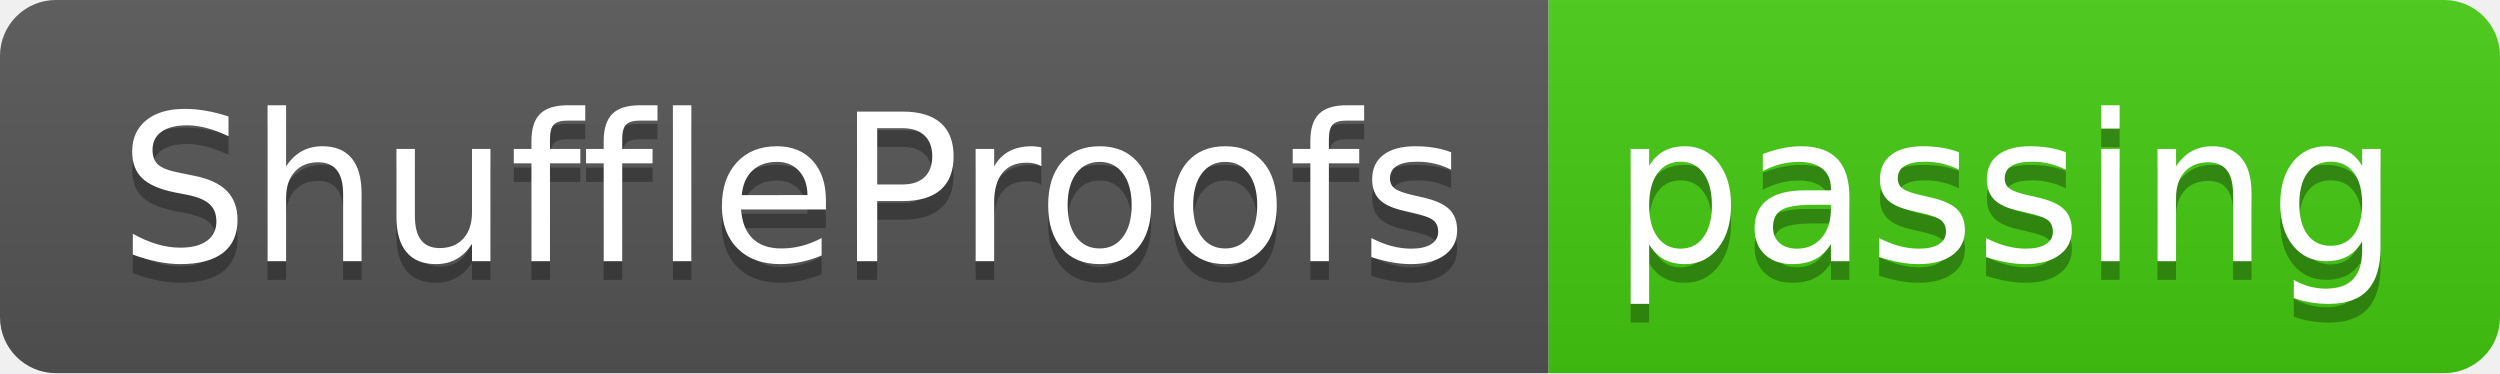
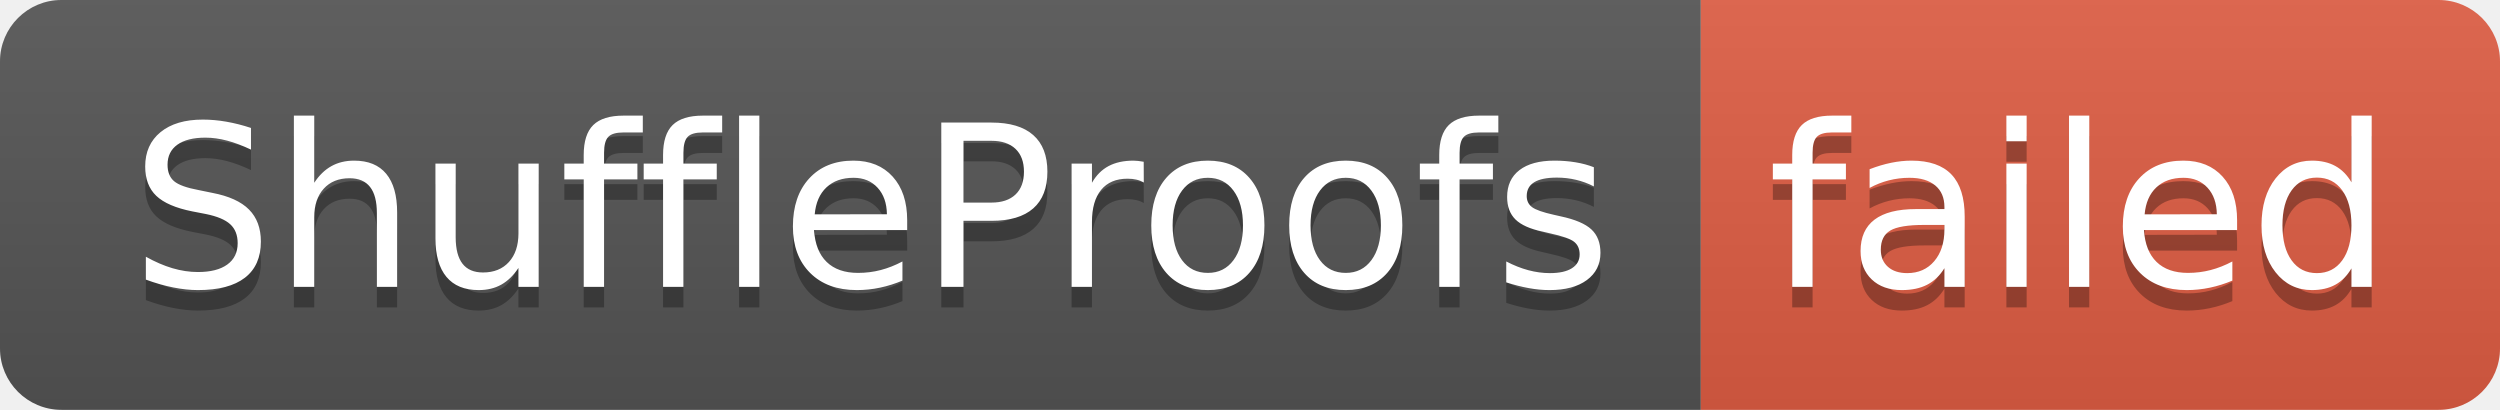
- <svg xmlns="http://www.w3.org/2000/svg" width="134" height="20" role="img" aria-label="ShuffleProofs: passing">
+ <svg xmlns="http://www.w3.org/2000/svg" width="122" height="20" role="img" aria-label="ShuffleProofs: failed">
  <linearGradient id="s" x2="0" y2="100%">
    <stop offset="0" stop-color="#bbb" stop-opacity=".1" />
    <stop offset="1" stop-opacity=".1" />
  </linearGradient>
  <clipPath id="r">
-     <rect width="134" height="20" rx="3" fill="#fff" />
+     <rect width="122" height="20" rx="3" fill="#fff" />
  </clipPath>
  <g clip-path="url(#r)">
    <rect width="83" height="20" fill="#555" />
-     <rect x="83" width="51" height="20" fill="#4c1" />
-     <rect width="134" height="20" fill="url(#s)" />
+     <rect x="83" width="39" height="20" fill="#e05d44" />
+     <rect width="122" height="20" fill="url(#s)" />
  </g>
  <g fill="#fff" text-anchor="middle" font-family="Verdana,Geneva,DejaVu Sans,sans-serif" text-rendering="geometricPrecision" font-size="110">
    <text aria-hidden="true" x="425" y="150" fill="#010101" fill-opacity=".3" transform="scale(.1)" textLength="730">ShuffleProofs</text>
    <text x="425" y="140" transform="scale(.1)" fill="#fff" textLength="730">ShuffleProofs</text>
-     <text aria-hidden="true" x="1075" y="150" fill="#010101" fill-opacity=".3" transform="scale(.1)" textLength="410">passing</text>
-     <text x="1075" y="140" transform="scale(.1)" fill="#fff" textLength="410">passing</text>
+     <text aria-hidden="true" x="1015" y="150" fill="#010101" fill-opacity=".3" transform="scale(.1)" textLength="290">failed</text>
+     <text x="1015" y="140" transform="scale(.1)" fill="#fff" textLength="290">failed</text>
  </g>
</svg>
